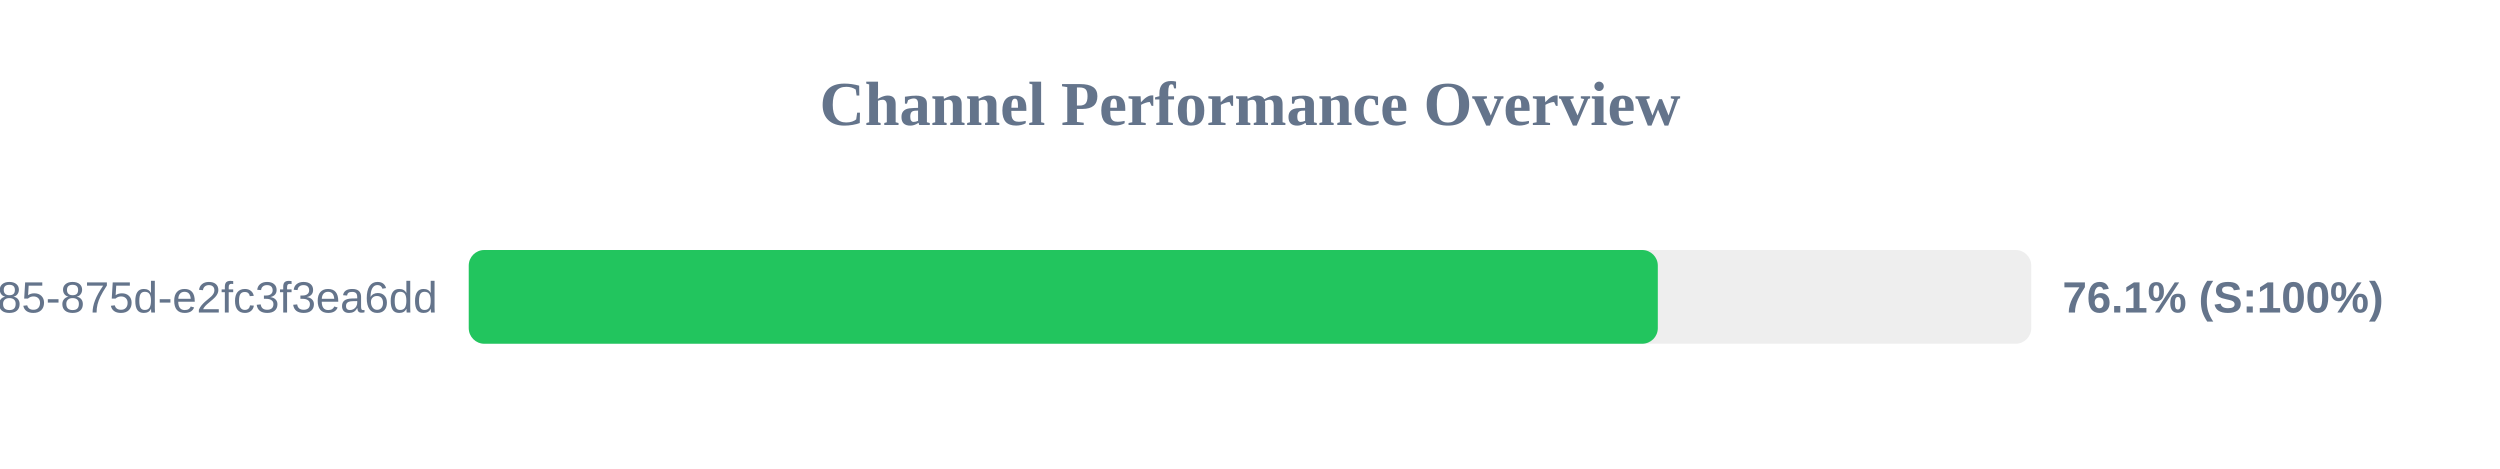
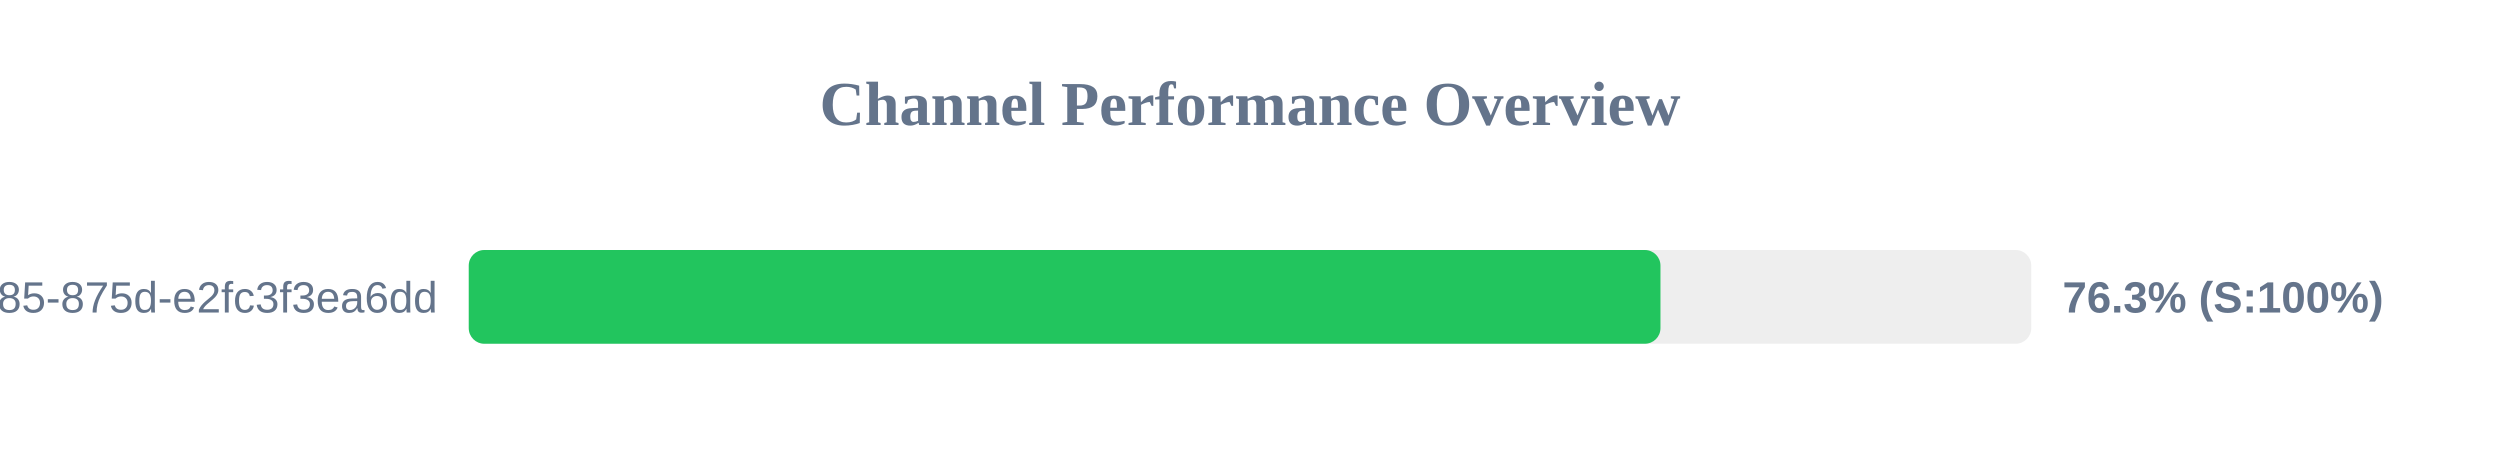
<svg xmlns="http://www.w3.org/2000/svg" width="800" height="150" version="1.1">
  <style>
        .row { font: 14px Arial; fill: #64748b; }
        .score { font: bold 14px Arial; fill: #64748b; }
    </style>
  <text x="400" y="40" text-anchor="middle" font-size="20px" font-weight="bold" fill="#64748b">Channel Performance Overview</text>
  <rect x="150" y="80" width="500" height="30" fill="#eee" rx="5" />
-   <rect x="150" y="80" width="380.5" height="30" fill="#22c55e" rx="5" />
+   <rect x="150" y="80" width="381.35" height="30" fill="#22c55e" rx="5" />
  <text x="140" y="100" text-anchor="end" class="row">?uuid=1045aedf-053c-4585-875d-e2fc3f3ea6dd</text>
-   <text x="660" y="100" text-anchor="start" class="score">76.1% (S:100%)</text>
+   <text x="660" y="100" text-anchor="start" class="score">76.3% (S:100%)</text>
</svg>
